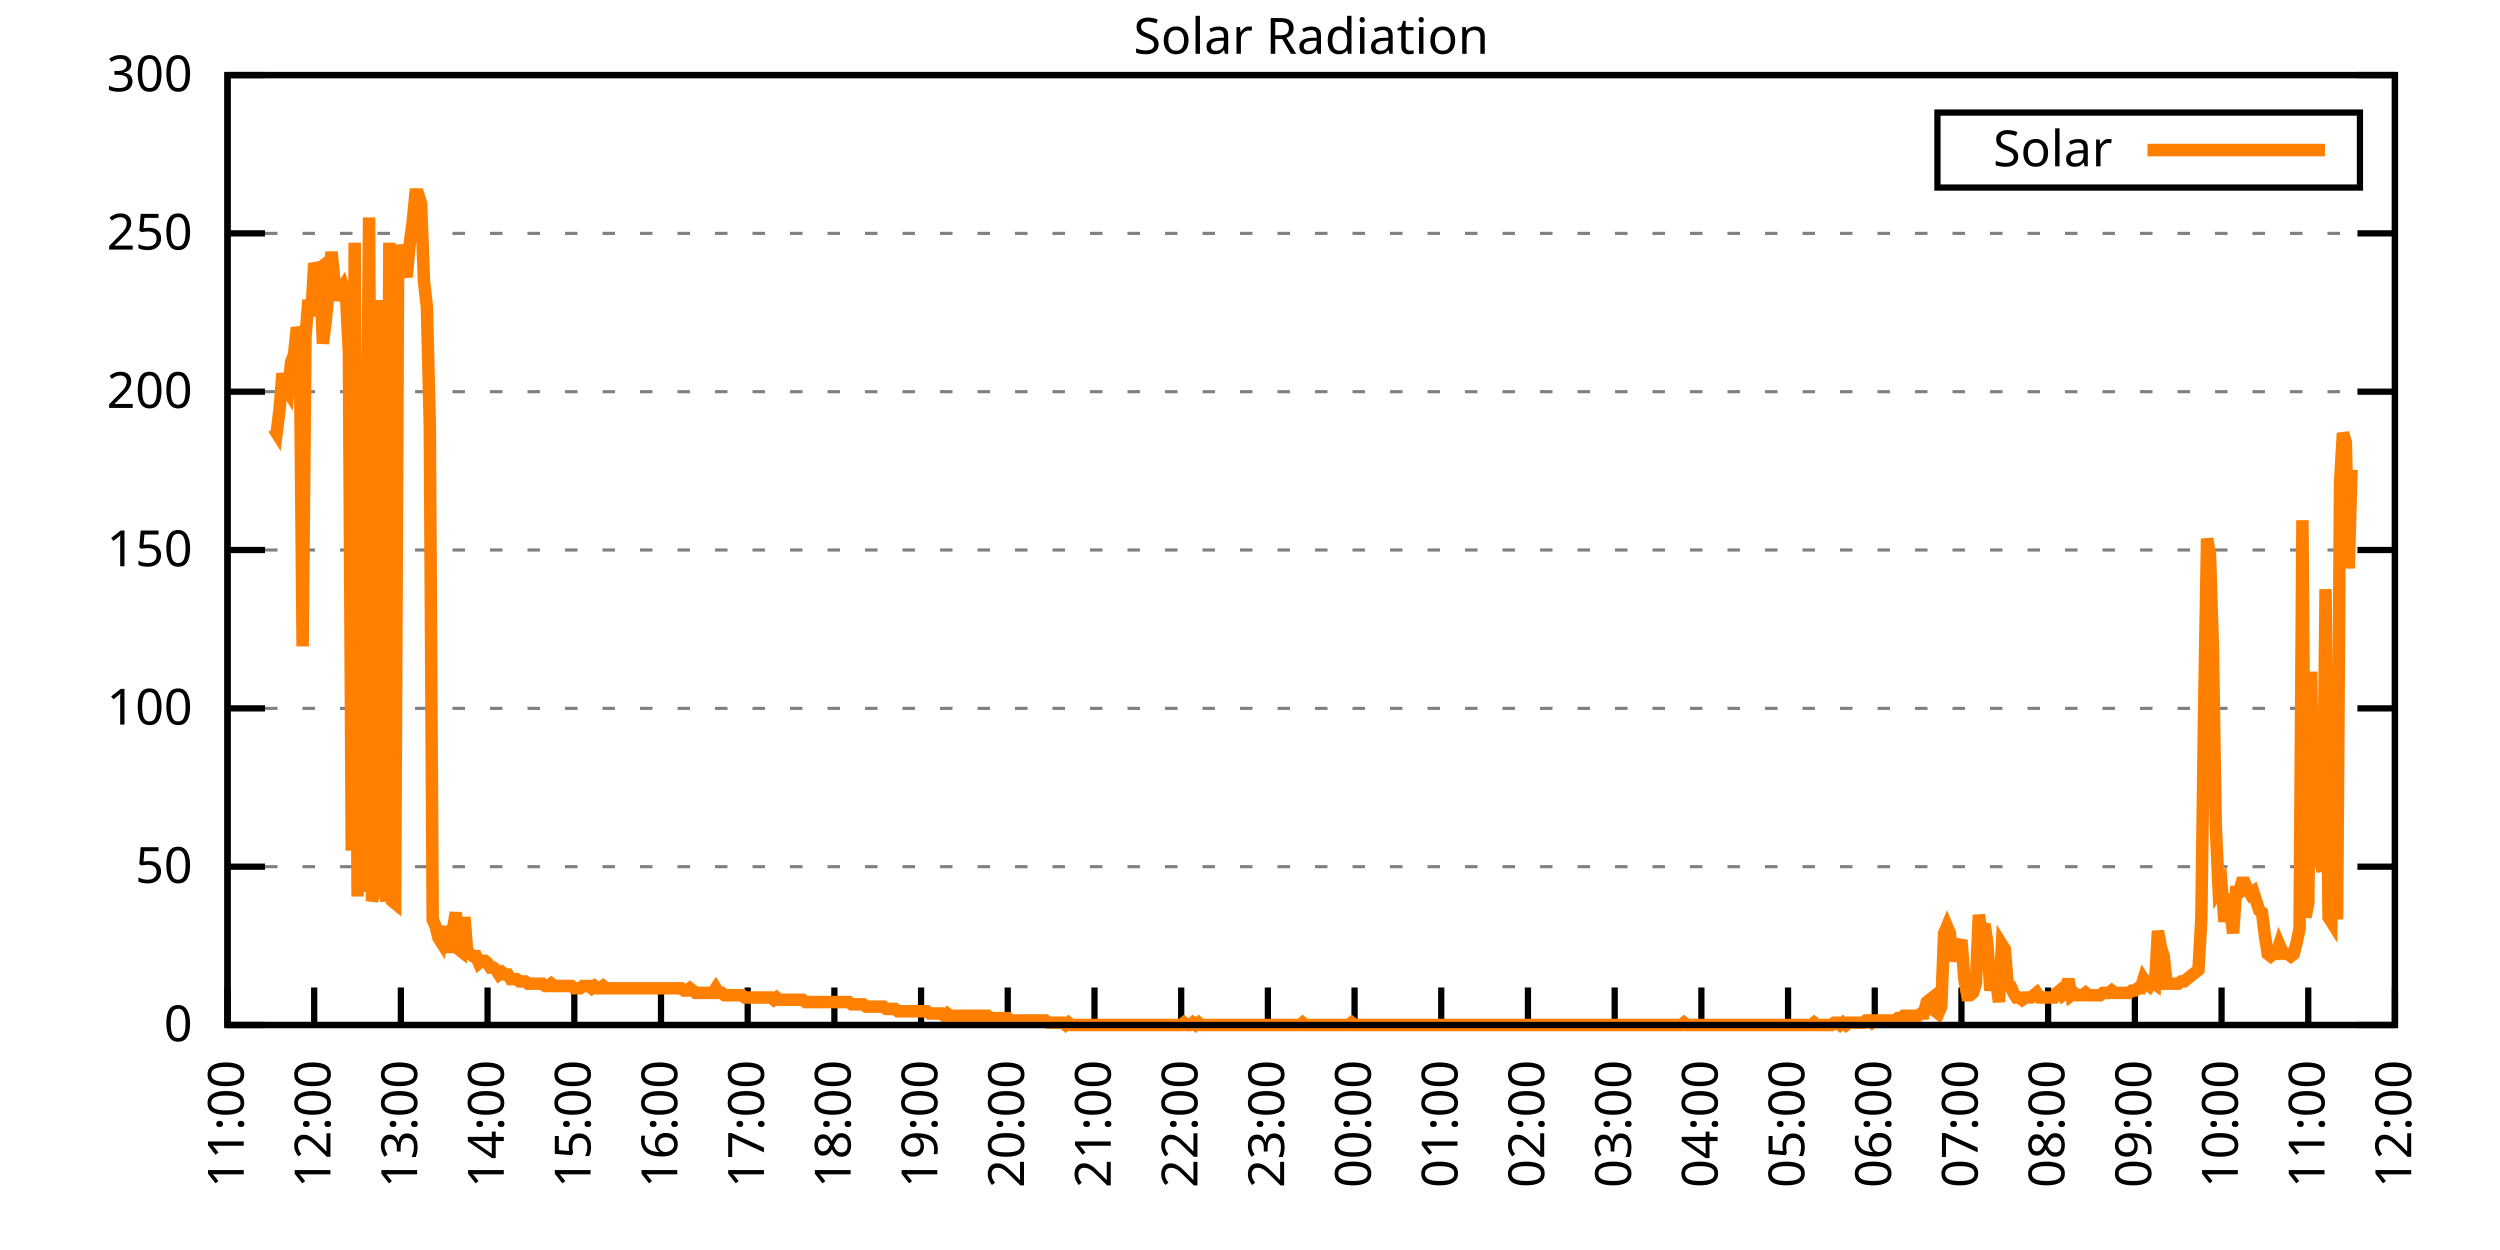
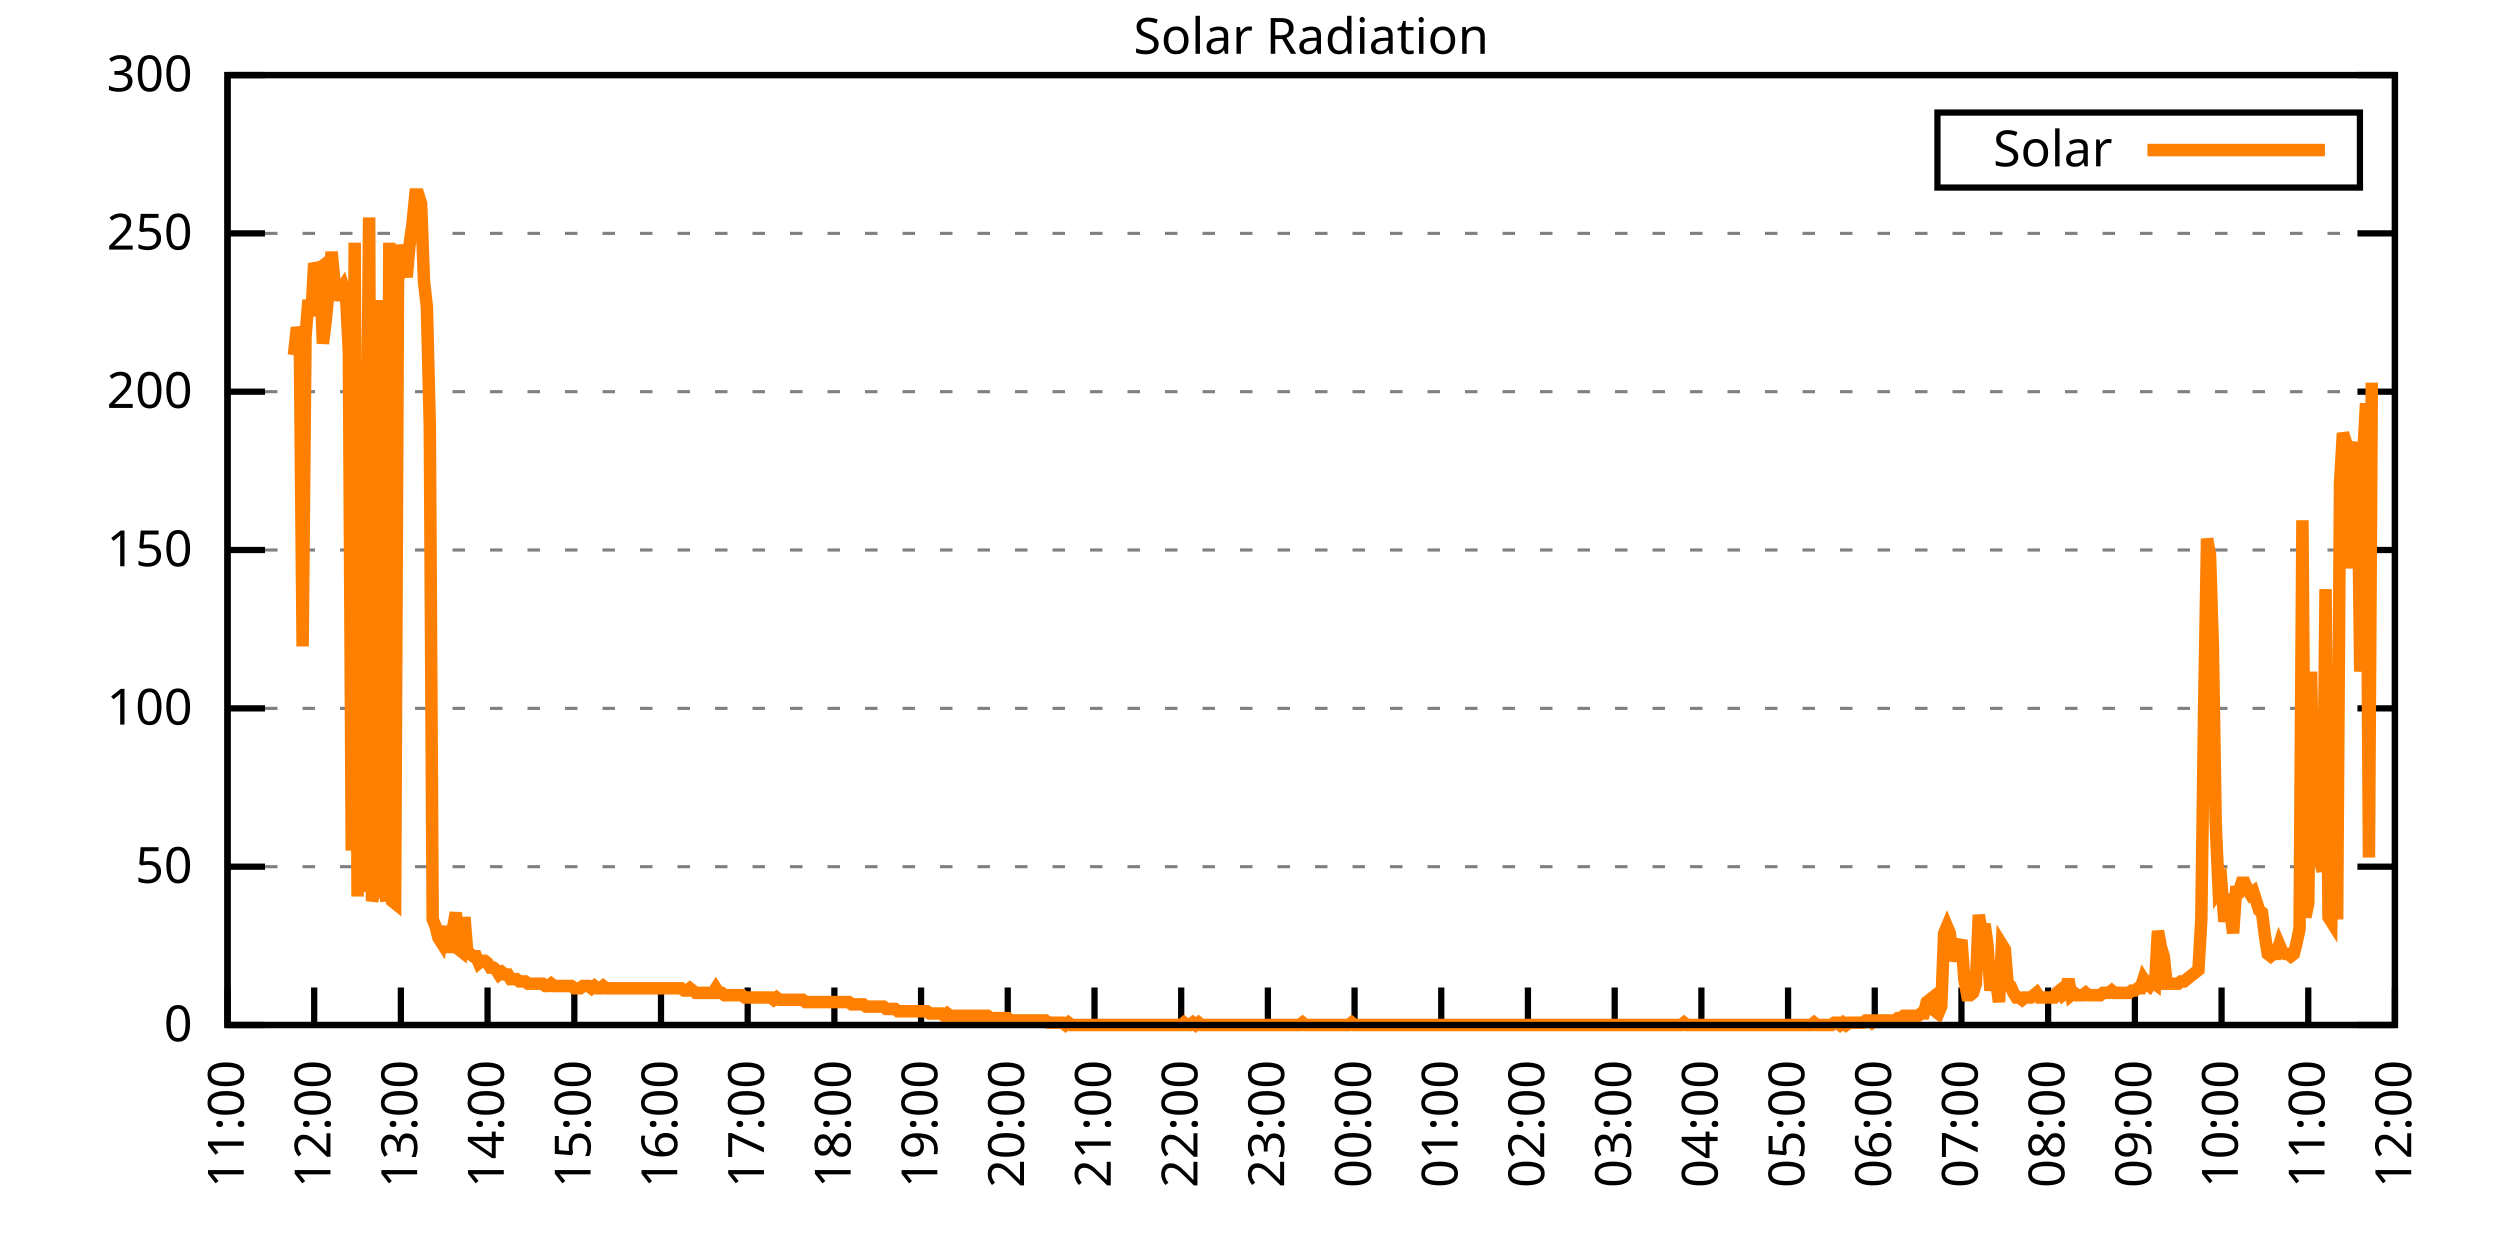
<svg xmlns="http://www.w3.org/2000/svg" xmlns:xlink="http://www.w3.org/1999/xlink" width="400" height="200" viewBox="0 0 400 200">
  <g id="gnuplot_canvas">
    <rect x="0" y="0" width="400" height="200" fill="none" />
    <defs>
      <circle id="gpDot" r="0.5" stroke-width="0.5" stroke="currentColor" />
      <path id="gpPt0" stroke-width="0.333" stroke="currentColor" d="M-1,0 h2 M0,-1 v2" />
      <path id="gpPt1" stroke-width="0.333" stroke="currentColor" d="M-1,-1 L1,1 M1,-1 L-1,1" />
      <path id="gpPt2" stroke-width="0.333" stroke="currentColor" d="M-1,0 L1,0 M0,-1 L0,1 M-1,-1 L1,1 M-1,1 L1,-1" />
      <rect id="gpPt3" stroke-width="0.333" stroke="currentColor" x="-1" y="-1" width="2" height="2" />
      <rect id="gpPt4" stroke-width="0.333" stroke="currentColor" fill="currentColor" x="-1" y="-1" width="2" height="2" />
      <circle id="gpPt5" stroke-width="0.333" stroke="currentColor" cx="0" cy="0" r="1" />
      <use xlink:href="#gpPt5" id="gpPt6" fill="currentColor" stroke="none" />
      <path id="gpPt7" stroke-width="0.333" stroke="currentColor" d="M0,-1.33 L-1.33,0.67 L1.33,0.67 z" />
      <use xlink:href="#gpPt7" id="gpPt8" fill="currentColor" stroke="none" />
      <use xlink:href="#gpPt7" id="gpPt9" stroke="currentColor" transform="rotate(180)" />
      <use xlink:href="#gpPt9" id="gpPt10" fill="currentColor" stroke="none" />
      <use xlink:href="#gpPt3" id="gpPt11" stroke="currentColor" transform="rotate(45)" />
      <use xlink:href="#gpPt11" id="gpPt12" fill="currentColor" stroke="none" />
      <path id="gpPt13" stroke-width="0.333" stroke="currentColor" d="M0,1.330 L1.265,0.411 L0.782,-1.067 L-0.782,-1.076 L-1.265,0.411 z" />
      <use xlink:href="#gpPt13" id="gpPt14" fill="currentColor" stroke="none" />
      <filter id="textbox" filterUnits="objectBoundingBox" x="0" y="0" height="1" width="1">
        <feFlood flood-color="white" flood-opacity="1" result="bgnd" />
        <feComposite in="SourceGraphic" in2="bgnd" operator="atop" />
      </filter>
      <filter id="greybox" filterUnits="objectBoundingBox" x="0" y="0" height="1" width="1">
        <feFlood flood-color="lightgrey" flood-opacity="1" result="grey" />
        <feComposite in="SourceGraphic" in2="grey" operator="atop" />
      </filter>
    </defs>
    <g fill="none" color="white" stroke="currentColor" stroke-width="1.00" stroke-linecap="butt" stroke-linejoin="miter">
</g>
    <g fill="none" color="black" stroke="currentColor" stroke-width="1.00" stroke-linecap="butt" stroke-linejoin="miter">
      <g stroke="none" shape-rendering="crispEdges">
        <polygon fill="rgb(255, 255, 255)" points="36.40,164.00 383.18,164.00 383.18,12.02 36.40,12.02 " />
      </g>
    </g>
    <g fill="none" color="black" stroke="currentColor" stroke-width="1.00" stroke-linecap="butt" stroke-linejoin="miter">
</g>
    <g fill="none" color="black" stroke="black" stroke-width="0.50" stroke-linecap="butt" stroke-linejoin="miter">
</g>
    <g fill="none" color="gray" stroke="currentColor" stroke-width="0.50" stroke-linecap="butt" stroke-linejoin="miter">
      <path stroke="gray" stroke-dasharray="2,4" class="gridline" d="M36.40,164.00 L383.19,164.00  " />
    </g>
    <g fill="none" color="gray" stroke="gray" stroke-width="1.00" stroke-linecap="butt" stroke-linejoin="miter">
</g>
    <g fill="none" color="black" stroke="currentColor" stroke-width="1.00" stroke-linecap="butt" stroke-linejoin="miter">
      <path stroke="black" d="M36.40,164.00 L42.40,164.00 M383.19,164.00 L377.19,164.00  " />
      <g transform="translate(30.80,166.60)" stroke="none" fill="black" font-family="Sans" font-size="8.00" text-anchor="end">
        <text>
          <tspan font-family="Sans"> 0</tspan>
        </text>
      </g>
    </g>
    <g fill="none" color="black" stroke="currentColor" stroke-width="1.00" stroke-linecap="butt" stroke-linejoin="miter">
</g>
    <g fill="none" color="black" stroke="black" stroke-width="0.50" stroke-linecap="butt" stroke-linejoin="miter">
</g>
    <g fill="none" color="gray" stroke="currentColor" stroke-width="0.50" stroke-linecap="butt" stroke-linejoin="miter">
      <path stroke="gray" stroke-dasharray="2,4" class="gridline" d="M36.40,138.67 L383.19,138.67  " />
    </g>
    <g fill="none" color="gray" stroke="gray" stroke-width="1.00" stroke-linecap="butt" stroke-linejoin="miter">
</g>
    <g fill="none" color="black" stroke="currentColor" stroke-width="1.00" stroke-linecap="butt" stroke-linejoin="miter">
      <path stroke="black" d="M36.40,138.67 L42.40,138.67 M383.19,138.67 L377.19,138.67  " />
      <g transform="translate(30.80,141.27)" stroke="none" fill="black" font-family="Sans" font-size="8.00" text-anchor="end">
        <text>
          <tspan font-family="Sans"> 50</tspan>
        </text>
      </g>
    </g>
    <g fill="none" color="black" stroke="currentColor" stroke-width="1.00" stroke-linecap="butt" stroke-linejoin="miter">
</g>
    <g fill="none" color="black" stroke="black" stroke-width="0.50" stroke-linecap="butt" stroke-linejoin="miter">
</g>
    <g fill="none" color="gray" stroke="currentColor" stroke-width="0.50" stroke-linecap="butt" stroke-linejoin="miter">
      <path stroke="gray" stroke-dasharray="2,4" class="gridline" d="M36.40,113.34 L383.19,113.34  " />
    </g>
    <g fill="none" color="gray" stroke="gray" stroke-width="1.00" stroke-linecap="butt" stroke-linejoin="miter">
</g>
    <g fill="none" color="black" stroke="currentColor" stroke-width="1.00" stroke-linecap="butt" stroke-linejoin="miter">
      <path stroke="black" d="M36.40,113.34 L42.40,113.34 M383.19,113.34 L377.19,113.34  " />
      <g transform="translate(30.80,115.94)" stroke="none" fill="black" font-family="Sans" font-size="8.00" text-anchor="end">
        <text>
          <tspan font-family="Sans"> 100</tspan>
        </text>
      </g>
    </g>
    <g fill="none" color="black" stroke="currentColor" stroke-width="1.00" stroke-linecap="butt" stroke-linejoin="miter">
</g>
    <g fill="none" color="black" stroke="black" stroke-width="0.50" stroke-linecap="butt" stroke-linejoin="miter">
</g>
    <g fill="none" color="gray" stroke="currentColor" stroke-width="0.50" stroke-linecap="butt" stroke-linejoin="miter">
      <path stroke="gray" stroke-dasharray="2,4" class="gridline" d="M36.40,88.00 L383.19,88.00  " />
    </g>
    <g fill="none" color="gray" stroke="gray" stroke-width="1.00" stroke-linecap="butt" stroke-linejoin="miter">
</g>
    <g fill="none" color="black" stroke="currentColor" stroke-width="1.00" stroke-linecap="butt" stroke-linejoin="miter">
      <path stroke="black" d="M36.40,88.00 L42.40,88.00 M383.19,88.00 L377.19,88.00  " />
      <g transform="translate(30.80,90.60)" stroke="none" fill="black" font-family="Sans" font-size="8.00" text-anchor="end">
        <text>
          <tspan font-family="Sans"> 150</tspan>
        </text>
      </g>
    </g>
    <g fill="none" color="black" stroke="currentColor" stroke-width="1.00" stroke-linecap="butt" stroke-linejoin="miter">
</g>
    <g fill="none" color="black" stroke="black" stroke-width="0.50" stroke-linecap="butt" stroke-linejoin="miter">
</g>
    <g fill="none" color="gray" stroke="currentColor" stroke-width="0.50" stroke-linecap="butt" stroke-linejoin="miter">
      <path stroke="gray" stroke-dasharray="2,4" class="gridline" d="M36.40,62.67 L383.19,62.67  " />
    </g>
    <g fill="none" color="gray" stroke="gray" stroke-width="1.00" stroke-linecap="butt" stroke-linejoin="miter">
</g>
    <g fill="none" color="black" stroke="currentColor" stroke-width="1.00" stroke-linecap="butt" stroke-linejoin="miter">
      <path stroke="black" d="M36.40,62.67 L42.40,62.67 M383.19,62.67 L377.19,62.67  " />
      <g transform="translate(30.80,65.27)" stroke="none" fill="black" font-family="Sans" font-size="8.00" text-anchor="end">
        <text>
          <tspan font-family="Sans"> 200</tspan>
        </text>
      </g>
    </g>
    <g fill="none" color="black" stroke="currentColor" stroke-width="1.00" stroke-linecap="butt" stroke-linejoin="miter">
</g>
    <g fill="none" color="black" stroke="black" stroke-width="0.50" stroke-linecap="butt" stroke-linejoin="miter">
</g>
    <g fill="none" color="gray" stroke="currentColor" stroke-width="0.50" stroke-linecap="butt" stroke-linejoin="miter">
      <path stroke="gray" stroke-dasharray="2,4" class="gridline" d="M36.40,37.34 L383.19,37.34  " />
    </g>
    <g fill="none" color="gray" stroke="gray" stroke-width="1.00" stroke-linecap="butt" stroke-linejoin="miter">
</g>
    <g fill="none" color="black" stroke="currentColor" stroke-width="1.00" stroke-linecap="butt" stroke-linejoin="miter">
      <path stroke="black" d="M36.40,37.34 L42.40,37.34 M383.19,37.34 L377.19,37.34  " />
      <g transform="translate(30.80,39.94)" stroke="none" fill="black" font-family="Sans" font-size="8.00" text-anchor="end">
        <text>
          <tspan font-family="Sans"> 250</tspan>
        </text>
      </g>
    </g>
    <g fill="none" color="black" stroke="currentColor" stroke-width="1.00" stroke-linecap="butt" stroke-linejoin="miter">
</g>
    <g fill="none" color="black" stroke="black" stroke-width="0.50" stroke-linecap="butt" stroke-linejoin="miter">
</g>
    <g fill="none" color="gray" stroke="currentColor" stroke-width="0.50" stroke-linecap="butt" stroke-linejoin="miter">
      <path stroke="gray" stroke-dasharray="2,4" class="gridline" d="M36.40,12.01 L383.19,12.01  " />
    </g>
    <g fill="none" color="gray" stroke="gray" stroke-width="1.00" stroke-linecap="butt" stroke-linejoin="miter">
</g>
    <g fill="none" color="black" stroke="currentColor" stroke-width="1.00" stroke-linecap="butt" stroke-linejoin="miter">
      <path stroke="black" d="M36.40,12.01 L42.40,12.01 M383.19,12.01 L377.19,12.01  " />
      <g transform="translate(30.80,14.61)" stroke="none" fill="black" font-family="Sans" font-size="8.00" text-anchor="end">
        <text>
          <tspan font-family="Sans"> 300</tspan>
        </text>
      </g>
    </g>
    <g fill="none" color="black" stroke="currentColor" stroke-width="1.00" stroke-linecap="butt" stroke-linejoin="miter">
      <path stroke="black" d="M36.40,164.00 L36.40,158.00  " />
      <g transform="translate(39.00,169.60) rotate(270.00)" stroke="none" fill="black" font-family="Sans" font-size="8.00" text-anchor="end">
        <text>
          <tspan font-family="Sans">11:00</tspan>
        </text>
      </g>
    </g>
    <g fill="none" color="black" stroke="currentColor" stroke-width="1.00" stroke-linecap="butt" stroke-linejoin="miter">
      <path stroke="black" d="M50.27,164.00 L50.27,158.00  " />
      <g transform="translate(52.87,169.60) rotate(270.00)" stroke="none" fill="black" font-family="Sans" font-size="8.00" text-anchor="end">
        <text>
          <tspan font-family="Sans">12:00</tspan>
        </text>
      </g>
    </g>
    <g fill="none" color="black" stroke="currentColor" stroke-width="1.00" stroke-linecap="butt" stroke-linejoin="miter">
      <path stroke="black" d="M64.14,164.00 L64.14,158.00  " />
      <g transform="translate(66.74,169.60) rotate(270.00)" stroke="none" fill="black" font-family="Sans" font-size="8.00" text-anchor="end">
        <text>
          <tspan font-family="Sans">13:00</tspan>
        </text>
      </g>
    </g>
    <g fill="none" color="black" stroke="currentColor" stroke-width="1.00" stroke-linecap="butt" stroke-linejoin="miter">
      <path stroke="black" d="M78.01,164.00 L78.01,158.00  " />
      <g transform="translate(80.61,169.60) rotate(270.00)" stroke="none" fill="black" font-family="Sans" font-size="8.00" text-anchor="end">
        <text>
          <tspan font-family="Sans">14:00</tspan>
        </text>
      </g>
    </g>
    <g fill="none" color="black" stroke="currentColor" stroke-width="1.00" stroke-linecap="butt" stroke-linejoin="miter">
      <path stroke="black" d="M91.89,164.00 L91.89,158.00  " />
      <g transform="translate(94.49,169.60) rotate(270.00)" stroke="none" fill="black" font-family="Sans" font-size="8.00" text-anchor="end">
        <text>
          <tspan font-family="Sans">15:00</tspan>
        </text>
      </g>
    </g>
    <g fill="none" color="black" stroke="currentColor" stroke-width="1.00" stroke-linecap="butt" stroke-linejoin="miter">
      <path stroke="black" d="M105.76,164.00 L105.76,158.00  " />
      <g transform="translate(108.36,169.60) rotate(270.00)" stroke="none" fill="black" font-family="Sans" font-size="8.00" text-anchor="end">
        <text>
          <tspan font-family="Sans">16:00</tspan>
        </text>
      </g>
    </g>
    <g fill="none" color="black" stroke="currentColor" stroke-width="1.00" stroke-linecap="butt" stroke-linejoin="miter">
      <path stroke="black" d="M119.63,164.00 L119.63,158.00  " />
      <g transform="translate(122.23,169.60) rotate(270.00)" stroke="none" fill="black" font-family="Sans" font-size="8.00" text-anchor="end">
        <text>
          <tspan font-family="Sans">17:00</tspan>
        </text>
      </g>
    </g>
    <g fill="none" color="black" stroke="currentColor" stroke-width="1.00" stroke-linecap="butt" stroke-linejoin="miter">
      <path stroke="black" d="M133.50,164.00 L133.50,158.00  " />
      <g transform="translate(136.10,169.60) rotate(270.00)" stroke="none" fill="black" font-family="Sans" font-size="8.00" text-anchor="end">
        <text>
          <tspan font-family="Sans">18:00</tspan>
        </text>
      </g>
    </g>
    <g fill="none" color="black" stroke="currentColor" stroke-width="1.00" stroke-linecap="butt" stroke-linejoin="miter">
      <path stroke="black" d="M147.37,164.00 L147.37,158.00  " />
      <g transform="translate(149.97,169.60) rotate(270.00)" stroke="none" fill="black" font-family="Sans" font-size="8.00" text-anchor="end">
        <text>
          <tspan font-family="Sans">19:00</tspan>
        </text>
      </g>
    </g>
    <g fill="none" color="black" stroke="currentColor" stroke-width="1.00" stroke-linecap="butt" stroke-linejoin="miter">
      <path stroke="black" d="M161.24,164.00 L161.24,158.00  " />
      <g transform="translate(163.84,169.60) rotate(270.00)" stroke="none" fill="black" font-family="Sans" font-size="8.00" text-anchor="end">
        <text>
          <tspan font-family="Sans">20:00</tspan>
        </text>
      </g>
    </g>
    <g fill="none" color="black" stroke="currentColor" stroke-width="1.00" stroke-linecap="butt" stroke-linejoin="miter">
      <path stroke="black" d="M175.12,164.00 L175.12,158.00  " />
      <g transform="translate(177.72,169.60) rotate(270.00)" stroke="none" fill="black" font-family="Sans" font-size="8.00" text-anchor="end">
        <text>
          <tspan font-family="Sans">21:00</tspan>
        </text>
      </g>
    </g>
    <g fill="none" color="black" stroke="currentColor" stroke-width="1.00" stroke-linecap="butt" stroke-linejoin="miter">
      <path stroke="black" d="M188.99,164.00 L188.99,158.00  " />
      <g transform="translate(191.59,169.60) rotate(270.00)" stroke="none" fill="black" font-family="Sans" font-size="8.00" text-anchor="end">
        <text>
          <tspan font-family="Sans">22:00</tspan>
        </text>
      </g>
    </g>
    <g fill="none" color="black" stroke="currentColor" stroke-width="1.00" stroke-linecap="butt" stroke-linejoin="miter">
      <path stroke="black" d="M202.86,164.00 L202.86,158.00  " />
      <g transform="translate(205.46,169.60) rotate(270.00)" stroke="none" fill="black" font-family="Sans" font-size="8.00" text-anchor="end">
        <text>
          <tspan font-family="Sans">23:00</tspan>
        </text>
      </g>
    </g>
    <g fill="none" color="black" stroke="currentColor" stroke-width="1.00" stroke-linecap="butt" stroke-linejoin="miter">
      <path stroke="black" d="M216.73,164.00 L216.73,158.00  " />
      <g transform="translate(219.33,169.60) rotate(270.00)" stroke="none" fill="black" font-family="Sans" font-size="8.00" text-anchor="end">
        <text>
          <tspan font-family="Sans">00:00</tspan>
        </text>
      </g>
    </g>
    <g fill="none" color="black" stroke="currentColor" stroke-width="1.00" stroke-linecap="butt" stroke-linejoin="miter">
      <path stroke="black" d="M230.60,164.00 L230.60,158.00  " />
      <g transform="translate(233.20,169.60) rotate(270.00)" stroke="none" fill="black" font-family="Sans" font-size="8.00" text-anchor="end">
        <text>
          <tspan font-family="Sans">01:00</tspan>
        </text>
      </g>
    </g>
    <g fill="none" color="black" stroke="currentColor" stroke-width="1.00" stroke-linecap="butt" stroke-linejoin="miter">
      <path stroke="black" d="M244.47,164.00 L244.47,158.00  " />
      <g transform="translate(247.07,169.60) rotate(270.00)" stroke="none" fill="black" font-family="Sans" font-size="8.00" text-anchor="end">
        <text>
          <tspan font-family="Sans">02:00</tspan>
        </text>
      </g>
    </g>
    <g fill="none" color="black" stroke="currentColor" stroke-width="1.00" stroke-linecap="butt" stroke-linejoin="miter">
      <path stroke="black" d="M258.35,164.00 L258.35,158.00  " />
      <g transform="translate(260.95,169.60) rotate(270.00)" stroke="none" fill="black" font-family="Sans" font-size="8.00" text-anchor="end">
        <text>
          <tspan font-family="Sans">03:00</tspan>
        </text>
      </g>
    </g>
    <g fill="none" color="black" stroke="currentColor" stroke-width="1.00" stroke-linecap="butt" stroke-linejoin="miter">
      <path stroke="black" d="M272.22,164.00 L272.22,158.00  " />
      <g transform="translate(274.82,169.60) rotate(270.00)" stroke="none" fill="black" font-family="Sans" font-size="8.00" text-anchor="end">
        <text>
          <tspan font-family="Sans">04:00</tspan>
        </text>
      </g>
    </g>
    <g fill="none" color="black" stroke="currentColor" stroke-width="1.00" stroke-linecap="butt" stroke-linejoin="miter">
      <path stroke="black" d="M286.09,164.00 L286.09,158.00  " />
      <g transform="translate(288.69,169.60) rotate(270.00)" stroke="none" fill="black" font-family="Sans" font-size="8.00" text-anchor="end">
        <text>
          <tspan font-family="Sans">05:00</tspan>
        </text>
      </g>
    </g>
    <g fill="none" color="black" stroke="currentColor" stroke-width="1.00" stroke-linecap="butt" stroke-linejoin="miter">
      <path stroke="black" d="M299.96,164.00 L299.96,158.00  " />
      <g transform="translate(302.56,169.60) rotate(270.00)" stroke="none" fill="black" font-family="Sans" font-size="8.00" text-anchor="end">
        <text>
          <tspan font-family="Sans">06:00</tspan>
        </text>
      </g>
    </g>
    <g fill="none" color="black" stroke="currentColor" stroke-width="1.00" stroke-linecap="butt" stroke-linejoin="miter">
      <path stroke="black" d="M313.83,164.00 L313.83,158.00  " />
      <g transform="translate(316.43,169.60) rotate(270.00)" stroke="none" fill="black" font-family="Sans" font-size="8.00" text-anchor="end">
        <text>
          <tspan font-family="Sans">07:00</tspan>
        </text>
      </g>
    </g>
    <g fill="none" color="black" stroke="currentColor" stroke-width="1.00" stroke-linecap="butt" stroke-linejoin="miter">
      <path stroke="black" d="M327.70,164.00 L327.70,158.00  " />
      <g transform="translate(330.30,169.60) rotate(270.00)" stroke="none" fill="black" font-family="Sans" font-size="8.00" text-anchor="end">
        <text>
          <tspan font-family="Sans">08:00</tspan>
        </text>
      </g>
    </g>
    <g fill="none" color="black" stroke="currentColor" stroke-width="1.00" stroke-linecap="butt" stroke-linejoin="miter">
      <path stroke="black" d="M341.58,164.00 L341.58,158.00  " />
      <g transform="translate(344.18,169.60) rotate(270.00)" stroke="none" fill="black" font-family="Sans" font-size="8.00" text-anchor="end">
        <text>
          <tspan font-family="Sans">09:00</tspan>
        </text>
      </g>
    </g>
    <g fill="none" color="black" stroke="currentColor" stroke-width="1.00" stroke-linecap="butt" stroke-linejoin="miter">
      <path stroke="black" d="M355.45,164.00 L355.45,158.00  " />
      <g transform="translate(358.05,169.60) rotate(270.00)" stroke="none" fill="black" font-family="Sans" font-size="8.00" text-anchor="end">
        <text>
          <tspan font-family="Sans">10:00</tspan>
        </text>
      </g>
    </g>
    <g fill="none" color="black" stroke="currentColor" stroke-width="1.00" stroke-linecap="butt" stroke-linejoin="miter">
      <path stroke="black" d="M369.32,164.00 L369.32,158.00  " />
      <g transform="translate(371.92,169.60) rotate(270.00)" stroke="none" fill="black" font-family="Sans" font-size="8.00" text-anchor="end">
        <text>
          <tspan font-family="Sans">11:00</tspan>
        </text>
      </g>
    </g>
    <g fill="none" color="black" stroke="currentColor" stroke-width="1.00" stroke-linecap="butt" stroke-linejoin="miter">
      <path stroke="black" d="M383.19,164.00 L383.19,158.00  " />
      <g transform="translate(385.79,169.60) rotate(270.00)" stroke="none" fill="black" font-family="Sans" font-size="8.00" text-anchor="end">
        <text>
          <tspan font-family="Sans">12:00</tspan>
        </text>
      </g>
    </g>
    <g fill="none" color="black" stroke="currentColor" stroke-width="1.00" stroke-linecap="butt" stroke-linejoin="miter">
</g>
    <g fill="none" color="black" stroke="currentColor" stroke-width="1.00" stroke-linecap="butt" stroke-linejoin="miter">
      <path stroke="black" d="M36.40,12.01 L36.40,164.00 L383.19,164.00 L383.19,12.01 L36.40,12.01 Z  " />
    </g>
    <g fill="none" color="black" stroke="currentColor" stroke-width="1.00" stroke-linecap="butt" stroke-linejoin="miter">
</g>
    <g fill="none" color="black" stroke="currentColor" stroke-width="1.00" stroke-linecap="butt" stroke-linejoin="miter">
      <path stroke="black" d="M309.99,30.01 L309.99,18.01 L377.59,18.01 L377.59,30.01 L309.99,30.01 Z  " />
    </g>
    <g id="Solar_Radiation_plot_1">
      <g fill="none" color="white" stroke="black" stroke-width="2.00" stroke-linecap="butt" stroke-linejoin="miter">
</g>
      <g fill="none" color="black" stroke="currentColor" stroke-width="2.00" stroke-linecap="butt" stroke-linejoin="miter">
        <g transform="translate(337.99,26.61)" stroke="none" fill="black" font-family="Sans" font-size="8.00" text-anchor="end">
          <text>
            <tspan font-family="Sans">Solar</tspan>
          </text>
        </g>
      </g>
      <g fill="none" color="black" stroke="currentColor" stroke-width="2.00" stroke-linecap="butt" stroke-linejoin="miter">
-         <path stroke="rgb(255, 127,   0)" d="M343.59,24.01 L371.99,24.01 M43.80,68.56 L44.26,69.29 L44.72,65.62 L45.19,59.75 L45.65,61.95 L46.11,62.69   L46.57,57.92 L47.03,56.81 L47.50,52.41 L47.96,53.88 L48.42,103.43 L48.88,53.88 L49.35,48.00 L49.81,50.57   L50.27,42.13 L50.73,43.23 L51.20,42.87 L51.66,54.98 L52.12,51.31 L52.58,46.54 L53.05,40.30 L53.51,45.07   L53.97,48.00 L54.43,46.54 L54.90,45.80 L55.36,47.27 L55.82,56.45 L56.28,136.10 L56.75,38.83 L57.21,143.44   L57.67,114.81 L58.13,142.71 L58.59,84.34 L59.06,34.79 L59.52,144.18 L59.98,142.34 L60.44,143.44 L60.91,48.00   L61.37,141.61 L61.83,144.18 L62.29,38.83 L62.76,144.18 L63.22,144.55 L63.68,45.07 L64.14,39.19 L64.61,42.13   L65.07,44.33 L65.53,39.19 L65.99,35.89 L66.46,31.12 L66.92,31.12 L67.38,32.59 L67.84,45.07 L68.30,49.11   L68.77,68.19 L69.23,147.11 L69.69,148.22 L70.15,150.05 L70.62,150.79 L71.08,148.22 L71.54,151.52 L72.00,151.52   L72.47,148.58 L72.93,146.01 L73.39,151.89 L73.85,152.25 L74.32,146.75 L74.78,152.62 L75.24,152.62 L75.70,152.99   L76.17,152.99 L76.63,154.09 L77.09,153.72 L77.55,153.72 L78.01,154.09 L78.48,154.82 L78.94,154.82 L79.40,155.19   L79.86,155.92 L80.33,155.56 L80.79,155.92 L81.25,155.92 L81.71,156.66 L82.18,156.66 L82.64,156.66 L83.10,157.03   L83.56,157.03 L84.03,157.03 L84.49,157.39 L84.95,157.39 L85.41,157.39 L85.88,157.39 L86.34,157.39 L86.80,157.39   L87.26,157.76 L87.72,157.76 L88.19,157.39 L88.65,157.76 L89.11,157.76 L89.57,157.76 L90.04,157.76 L90.50,157.76   L90.96,157.76 L91.42,157.76 L91.89,158.13 L92.35,158.13 L92.81,158.13 L93.27,157.76 L93.74,157.76 L94.20,157.76   L94.66,158.13 L95.12,157.76 L95.59,158.13 L96.05,158.13 L96.51,157.76 L96.97,158.13 L97.44,158.13 L97.90,158.13   L98.36,158.13 L98.82,158.13 L99.28,158.13 L99.75,158.13 L100.21,158.13 L100.67,158.13 L101.13,158.13 L101.60,158.13   L102.06,158.13 L102.52,158.13 L102.98,158.13 L103.45,158.13 L103.91,158.13 L104.37,158.13 L104.83,158.13 L105.30,158.13   L105.76,158.13 L106.22,158.13 L106.68,158.13 L107.15,158.13 L107.61,158.13 L108.07,158.13 L108.53,158.13 L108.99,158.13   L109.46,158.49 L109.92,158.49 L110.38,158.13 L110.84,158.49 L111.31,158.86 L111.77,158.86 L112.23,158.86 L112.69,158.86   L113.16,158.86 L113.62,158.86 L114.08,158.86 L114.54,158.13 L115.01,158.86 L115.47,158.86 L115.93,159.23 L116.39,159.23   L116.86,159.23 L117.32,159.23 L117.78,159.23 L118.24,159.23 L118.70,159.23 L119.17,159.60 L119.63,159.60 L120.09,159.60   L120.55,159.60 L121.02,159.60 L121.48,159.60 L121.94,159.60 L122.40,159.60 L122.87,159.60 L123.33,159.60 L123.79,159.96   L124.25,159.60 L124.72,159.96 L125.18,159.96 L125.64,159.96 L126.10,159.96 L126.57,159.96 L127.03,159.96 L127.49,159.96   L127.95,159.96 L128.41,159.96 L128.88,160.33 L129.34,160.33 L129.80,160.33 L130.26,160.33 L130.73,160.33 L131.19,160.33   L131.65,160.33 L132.11,160.33 L132.58,160.33 L133.04,160.33 L133.50,160.33 L133.96,160.33 L134.43,160.33 L134.89,160.33   L135.35,160.33 L135.81,160.33 L136.28,160.70 L136.74,160.70 L137.20,160.70 L137.66,160.70 L138.13,160.70 L138.59,161.06   L139.05,161.06 L139.51,161.06 L139.97,161.06 L140.44,161.06 L140.90,161.06 L141.36,161.06 L141.82,161.43 L142.29,161.43   L142.75,161.43 L143.21,161.43 L143.67,161.80 L144.14,161.80 L144.60,161.80 L145.06,161.80 L145.52,161.80 L145.99,161.80   L146.45,161.80 L146.91,161.80 L147.37,161.80 L147.84,161.80 L148.30,161.80 L148.76,162.16 L149.22,162.16 L149.68,162.16   L150.15,162.16 L150.61,162.16 L151.07,162.53 L151.53,162.16 L152.00,162.53 L152.46,162.53 L152.92,162.53 L153.38,162.53   L153.85,162.53 L154.31,162.53 L154.77,162.53 L155.23,162.53 L155.70,162.53 L156.16,162.53 L156.62,162.53 L157.08,162.53   L157.55,162.53 L158.01,162.53 L158.47,162.90 L158.93,162.90 L159.39,162.90 L159.86,162.90 L160.32,162.90 L160.78,162.90   L161.24,162.90 L161.71,163.27 L162.17,163.27 L162.63,163.27 L163.09,163.27 L163.56,163.27 L164.02,163.27 L164.48,163.27   L164.94,163.27 L165.41,163.27 L165.87,163.27 L166.33,163.27 L166.79,163.27 L167.26,163.27 L167.72,163.63 L168.18,163.63   L168.64,163.63 L169.10,163.63 L169.57,163.63 L170.03,163.63 L170.49,164.00 L170.95,163.63 L171.42,164.00 L171.88,164.00   L172.34,164.00 L172.80,164.00 L173.27,164.00 L173.73,164.00 L174.19,164.00 L174.65,164.00 L175.12,164.00 L175.58,164.00   L176.04,164.00 L176.50,164.00 L176.97,164.00 L177.43,164.00 L177.89,164.00 L178.35,164.00 L178.82,164.00 L179.28,164.00   L179.74,164.00 L180.20,164.00 L180.66,164.00 L181.13,164.00 L181.59,164.00 L182.05,164.00 L182.51,164.00 L182.98,164.00   L183.44,164.00 L183.90,164.00 L184.36,164.00 L184.83,164.00 L185.29,164.00 L185.75,164.00 L186.21,164.00 L186.68,164.00   L187.14,164.00 L187.60,164.00 L188.06,164.00 L188.53,164.00 L188.99,164.00 L189.45,163.63 L189.91,164.00 L190.37,164.00   L190.84,163.63 L191.30,164.00 L191.76,163.63 L192.22,164.00 L192.69,164.00 L193.15,164.00 L193.61,164.00 L194.07,164.00   L194.54,164.00 L195.00,164.00 L195.46,164.00 L195.92,164.00 L196.39,164.00 L196.85,164.00 L197.31,164.00 L197.77,164.00   L198.24,164.00 L198.70,164.00 L199.16,164.00 L199.62,164.00 L200.08,164.00 L200.55,164.00 L201.01,164.00 L201.47,164.00   L201.93,164.00 L202.40,164.00 L202.86,164.00 L203.32,164.00 L203.78,164.00 L204.25,164.00 L204.71,164.00 L205.17,164.00   L205.63,164.00 L206.10,164.00 L206.56,164.00 L207.02,164.00 L207.48,164.00 L207.95,164.00 L208.41,163.63 L208.87,164.00   L209.33,164.00 L209.80,164.00 L210.26,164.00 L210.72,164.00 L211.18,164.00 L211.64,164.00 L212.11,164.00 L212.57,164.00   L213.03,164.00 L213.49,164.00 L213.96,164.00 L214.42,164.00 L214.88,164.00 L215.34,164.00 L215.81,164.00 L216.27,163.63   L216.73,164.00 L217.19,164.00 L217.66,164.00 L218.12,164.00 L218.58,164.00 L219.04,164.00 L219.51,164.00 L219.97,164.00   L220.43,164.00 L220.89,164.00 L221.35,164.00 L221.82,164.00 L222.28,164.00 L222.74,164.00 L223.20,164.00 L223.67,164.00   L224.13,164.00 L224.59,164.00 L225.05,164.00 L225.52,164.00 L225.98,164.00 L226.44,164.00 L226.90,164.00 L227.37,164.00   L227.83,164.00 L228.29,164.00 L228.75,164.00 L229.22,164.00 L229.68,164.00 L230.14,164.00 L230.60,164.00 L231.06,164.00   L231.53,164.00 L231.99,164.00 L232.45,164.00 L232.91,164.00 L233.38,164.00 L233.84,164.00 L234.30,164.00 L234.76,164.00   L235.23,164.00 L235.69,164.00 L236.15,164.00 L236.61,164.00 L237.08,164.00 L237.54,164.00 L238.00,164.00 L238.46,164.00   L238.93,164.00 L239.39,164.00 L239.85,164.00 L240.31,164.00 L240.77,164.00 L241.24,164.00 L241.70,164.00 L242.16,164.00   L242.62,164.00 L243.09,164.00 L243.55,164.00 L244.01,164.00 L244.47,164.00 L244.94,164.00 L245.40,164.00 L245.86,164.00   L246.32,164.00 L246.79,164.00 L247.25,164.00 L247.71,164.00 L248.17,164.00 L248.64,164.00 L249.10,164.00 L249.56,164.00   L250.02,164.00 L250.49,164.00 L250.95,164.00 L251.41,164.00 L251.87,164.00 L252.33,164.00 L252.80,164.00 L253.26,164.00   L253.72,164.00 L254.18,164.00 L254.65,164.00 L255.11,164.00 L255.57,164.00 L256.03,164.00 L256.50,164.00 L256.96,164.00   L257.42,164.00 L257.88,164.00 L258.35,164.00 L258.81,164.00 L259.27,164.00 L259.73,164.00 L260.20,164.00 L260.66,164.00   L261.12,164.00 L261.58,164.00 L262.04,164.00 L262.51,164.00 L262.97,164.00 L263.43,164.00 L263.89,164.00 L264.36,164.00   L264.82,164.00 L265.28,164.00 L265.74,164.00 L266.21,164.00 L266.67,164.00 L267.13,164.00 L267.59,164.00 L268.06,164.00   L268.52,164.00 L268.98,164.00 L269.44,163.63 L269.91,164.00 L270.37,164.00 L270.83,164.00 L271.29,164.00 L271.75,164.00   L272.22,164.00 L272.68,164.00 L273.14,164.00 L273.60,164.00 L274.07,164.00 L274.53,164.00 L274.99,164.00 L275.45,164.00   L275.92,164.00 L276.38,164.00 L276.84,164.00 L277.30,164.00 L277.77,164.00 L278.23,164.00 L278.69,164.00 L279.15,164.00   L279.62,164.00 L280.08,164.00 L280.54,164.00 L281.00,164.00 L281.46,164.00 L281.93,164.00 L282.39,164.00 L282.85,164.00   L283.31,164.00 L283.78,164.00 L284.24,164.00 L284.70,164.00 L285.16,164.00 L285.63,164.00 L286.09,164.00 L286.55,164.00   L287.01,164.00 L287.48,164.00 L287.94,164.00 L288.40,164.00 L288.86,164.00 L289.33,164.00 L289.79,164.00 L290.25,163.63   L290.71,164.00 L291.18,164.00 L291.64,164.00 L292.10,164.00 L292.56,164.00 L293.02,164.00 L293.49,163.63 L293.95,163.63   L294.41,164.00 L294.87,163.63 L295.34,164.00 L295.80,163.63 L296.26,163.63 L296.72,163.63 L297.19,163.63 L297.65,163.63   L298.11,163.63 L298.57,163.27 L299.04,163.27 L299.50,163.63 L299.96,163.27 L300.42,163.27 L300.89,163.27 L301.35,163.27   L301.81,163.27 L302.27,163.27 L302.73,163.27 L303.20,163.27 L303.66,162.90 L304.12,162.90 L304.58,162.53 L305.05,162.53   L305.51,162.53 L305.97,162.53 L306.43,162.53 L306.90,162.53 L307.36,162.16 L307.82,162.16 L308.28,160.33 L308.75,159.96   L309.21,159.60 L309.67,161.80 L310.13,162.16 L310.60,161.06 L311.06,149.32 L311.52,148.22 L311.98,149.32 L312.44,153.72   L312.91,152.25 L313.37,151.52 L313.83,150.42 L314.29,156.66 L314.76,159.23 L315.22,159.23 L315.68,158.86 L316.14,157.39   L316.61,146.38 L317.07,149.32 L317.53,147.85 L317.99,151.15 L318.46,158.49 L318.92,155.92 L319.38,157.03 L319.84,160.33   L320.31,151.15 L320.77,151.89 L321.23,157.39 L321.69,157.76 L322.15,158.86 L322.62,159.60 L323.08,159.60 L323.54,159.96   L324.00,159.60 L324.47,159.60 L324.93,159.60 L325.39,159.23 L325.85,158.86 L326.32,159.60 L326.78,159.60 L327.24,159.60   L327.70,159.60 L328.17,159.60 L328.63,159.60 L329.09,158.86 L329.55,158.49 L330.02,159.23 L330.48,158.86 L330.94,156.66   L331.40,159.23 L331.87,158.86 L332.33,159.23 L332.79,159.23 L333.25,159.23 L333.71,158.86 L334.18,159.23 L334.64,159.23   L335.10,159.23 L335.56,159.23 L336.03,159.23 L336.49,158.86 L336.95,158.86 L337.41,158.86 L337.88,158.49 L338.34,158.86   L338.80,158.86 L339.26,158.86 L339.73,158.86 L340.19,158.86 L340.65,158.86 L341.11,158.49 L341.58,158.49 L342.04,158.13   L342.50,158.13 L342.96,156.66 L343.42,157.39 L343.89,157.76 L344.35,157.03 L344.81,157.39 L345.27,148.95 L345.74,151.52   L346.20,152.99 L346.66,157.39 L347.12,157.39 L347.59,157.39 L348.05,157.39 L348.51,157.39 L348.97,157.03 L349.44,157.03   L349.90,156.66 L350.36,156.29 L350.82,155.92 L351.29,155.56 L351.75,155.19 L352.21,147.11 L352.67,112.61 L353.13,86.18   L353.60,88.75 L354.06,103.43 L354.52,132.06 L354.98,142.34 L355.45,141.61 L355.91,147.48 L356.37,143.08 L356.83,145.65   L357.30,149.32 L357.76,142.71 L358.22,142.71 L358.68,141.24 L359.15,141.24 L359.61,142.34 L360.07,143.08 L360.53,142.71   L361.00,144.18 L361.46,145.65 L361.92,146.01 L362.38,149.68 L362.84,152.62 L363.31,152.99 L363.77,152.62 L364.23,152.62   L364.69,151.15 L365.16,152.25 L365.62,152.62 L366.08,152.62 L366.54,152.99 L367.01,152.62 L367.47,150.79 L367.93,148.58   L368.39,83.24 L368.86,146.75 L369.32,144.55 L369.78,107.47 L370.24,135.37 L370.71,132.43 L371.17,137.57 L371.63,139.41   L372.09,94.26 L372.56,146.75 L373.02,147.48 L373.48,122.52 L373.94,147.11 L374.40,77.37 L374.87,69.29 L375.33,70.76   L375.79,90.95 L376.25,75.17  " />
+         <path stroke="rgb(255, 127,   0)" d="M343.59,24.01 L371.99,24.01 M47.03,56.81 L47.50,52.41 L47.96,53.88 L48.42,103.43 L48.88,53.88 L49.35,48.00   L49.81,50.57 L50.27,42.13 L50.73,43.23 L51.20,42.87 L51.66,54.98 L52.12,51.31 L52.58,46.54 L53.05,40.30   L53.51,45.07 L53.97,48.00 L54.43,46.54 L54.90,45.80 L55.36,47.27 L55.82,56.45 L56.28,136.10 L56.75,38.83   L57.21,143.44 L57.67,114.81 L58.13,142.71 L58.59,84.34 L59.06,34.79 L59.52,144.18 L59.98,142.34 L60.44,143.44   L60.91,48.00 L61.37,141.61 L61.83,144.18 L62.29,38.83 L62.76,144.18 L63.22,144.55 L63.68,45.07 L64.14,39.19   L64.61,42.13 L65.07,44.33 L65.53,39.19 L65.99,35.89 L66.46,31.12 L66.92,31.12 L67.38,32.59 L67.84,45.07   L68.30,49.11 L68.77,68.19 L69.23,147.11 L69.69,148.22 L70.15,150.05 L70.62,150.79 L71.08,148.22 L71.54,151.52   L72.00,151.52 L72.47,148.58 L72.93,146.01 L73.39,151.89 L73.85,152.25 L74.32,146.75 L74.78,152.62 L75.24,152.62   L75.70,152.99 L76.17,152.99 L76.63,154.09 L77.09,153.72 L77.55,153.72 L78.01,154.09 L78.48,154.82 L78.94,154.82   L79.40,155.19 L79.86,155.92 L80.33,155.56 L80.79,155.92 L81.25,155.92 L81.71,156.66 L82.18,156.66 L82.64,156.66   L83.10,157.03 L83.56,157.03 L84.03,157.03 L84.49,157.39 L84.95,157.39 L85.41,157.39 L85.88,157.39 L86.34,157.39   L86.80,157.39 L87.26,157.76 L87.72,157.76 L88.19,157.39 L88.65,157.76 L89.11,157.76 L89.57,157.76 L90.04,157.76   L90.50,157.76 L90.96,157.76 L91.42,157.76 L91.89,158.13 L92.35,158.13 L92.81,158.13 L93.27,157.76 L93.74,157.76   L94.20,157.76 L94.66,158.13 L95.12,157.76 L95.59,158.13 L96.05,158.13 L96.51,157.76 L96.97,158.13 L97.44,158.13   L97.90,158.13 L98.36,158.13 L98.82,158.13 L99.28,158.13 L99.75,158.13 L100.21,158.13 L100.67,158.13 L101.13,158.13   L101.60,158.13 L102.06,158.13 L102.52,158.13 L102.98,158.13 L103.45,158.13 L103.91,158.13 L104.37,158.13 L104.83,158.13   L105.30,158.13 L105.76,158.13 L106.22,158.13 L106.68,158.13 L107.15,158.13 L107.61,158.13 L108.07,158.13 L108.53,158.13   L108.99,158.13 L109.46,158.49 L109.92,158.49 L110.38,158.13 L110.84,158.49 L111.31,158.86 L111.77,158.86 L112.23,158.86   L112.69,158.86 L113.16,158.86 L113.62,158.86 L114.08,158.86 L114.54,158.13 L115.01,158.86 L115.47,158.86 L115.93,159.23   L116.39,159.23 L116.86,159.23 L117.32,159.23 L117.78,159.23 L118.24,159.23 L118.70,159.23 L119.17,159.60 L119.63,159.60   L120.09,159.60 L120.55,159.60 L121.02,159.60 L121.48,159.60 L121.94,159.60 L122.40,159.60 L122.87,159.60 L123.33,159.60   L123.79,159.96 L124.25,159.60 L124.72,159.96 L125.18,159.96 L125.64,159.96 L126.10,159.96 L126.57,159.96 L127.03,159.96   L127.49,159.96 L127.95,159.96 L128.41,159.96 L128.88,160.33 L129.34,160.33 L129.80,160.33 L130.26,160.33 L130.73,160.33   L131.19,160.33 L131.65,160.33 L132.11,160.33 L132.58,160.33 L133.04,160.33 L133.50,160.33 L133.96,160.33 L134.43,160.33   L134.89,160.33 L135.35,160.33 L135.81,160.33 L136.28,160.70 L136.74,160.70 L137.20,160.70 L137.66,160.70 L138.13,160.70   L138.59,161.06 L139.05,161.06 L139.51,161.06 L139.97,161.06 L140.44,161.06 L140.90,161.06 L141.36,161.06 L141.82,161.43   L142.29,161.43 L142.75,161.43 L143.21,161.43 L143.67,161.80 L144.14,161.80 L144.60,161.80 L145.06,161.80 L145.52,161.80   L145.99,161.80 L146.45,161.80 L146.91,161.80 L147.37,161.80 L147.84,161.80 L148.30,161.80 L148.76,162.16 L149.22,162.16   L149.68,162.16 L150.15,162.16 L150.61,162.16 L151.07,162.53 L151.53,162.16 L152.00,162.53 L152.46,162.53 L152.92,162.53   L153.38,162.53 L153.85,162.53 L154.31,162.53 L154.77,162.53 L155.23,162.53 L155.70,162.53 L156.16,162.53 L156.62,162.53   L157.08,162.53 L157.55,162.53 L158.01,162.53 L158.47,162.90 L158.93,162.90 L159.39,162.90 L159.86,162.90 L160.32,162.90   L160.78,162.90 L161.24,162.90 L161.71,163.27 L162.17,163.27 L162.63,163.27 L163.09,163.27 L163.56,163.27 L164.02,163.27   L164.48,163.27 L164.94,163.27 L165.41,163.27 L165.87,163.27 L166.33,163.27 L166.79,163.27 L167.26,163.27 L167.72,163.63   L168.18,163.63 L168.64,163.63 L169.10,163.63 L169.57,163.63 L170.03,163.63 L170.49,164.00 L170.95,163.63 L171.42,164.00   L171.88,164.00 L172.34,164.00 L172.80,164.00 L173.27,164.00 L173.73,164.00 L174.19,164.00 L174.65,164.00 L175.12,164.00   L175.58,164.00 L176.04,164.00 L176.50,164.00 L176.97,164.00 L177.43,164.00 L177.89,164.00 L178.35,164.00 L178.82,164.00   L179.28,164.00 L179.74,164.00 L180.20,164.00 L180.66,164.00 L181.13,164.00 L181.59,164.00 L182.05,164.00 L182.51,164.00   L182.98,164.00 L183.44,164.00 L183.90,164.00 L184.36,164.00 L184.83,164.00 L185.29,164.00 L185.75,164.00 L186.21,164.00   L186.68,164.00 L187.14,164.00 L187.60,164.00 L188.06,164.00 L188.53,164.00 L188.99,164.00 L189.45,163.63 L189.91,164.00   L190.37,164.00 L190.84,163.63 L191.30,164.00 L191.76,163.63 L192.22,164.00 L192.69,164.00 L193.15,164.00 L193.61,164.00   L194.07,164.00 L194.54,164.00 L195.00,164.00 L195.46,164.00 L195.92,164.00 L196.39,164.00 L196.85,164.00 L197.31,164.00   L197.77,164.00 L198.24,164.00 L198.70,164.00 L199.16,164.00 L199.62,164.00 L200.08,164.00 L200.55,164.00 L201.01,164.00   L201.47,164.00 L201.93,164.00 L202.40,164.00 L202.86,164.00 L203.32,164.00 L203.78,164.00 L204.25,164.00 L204.71,164.00   L205.17,164.00 L205.63,164.00 L206.10,164.00 L206.56,164.00 L207.02,164.00 L207.48,164.00 L207.95,164.00 L208.41,163.63   L208.87,164.00 L209.33,164.00 L209.80,164.00 L210.26,164.00 L210.72,164.00 L211.18,164.00 L211.64,164.00 L212.11,164.00   L212.57,164.00 L213.03,164.00 L213.49,164.00 L213.96,164.00 L214.42,164.00 L214.88,164.00 L215.34,164.00 L215.81,164.00   L216.27,163.63 L216.73,164.00 L217.19,164.00 L217.66,164.00 L218.12,164.00 L218.58,164.00 L219.04,164.00 L219.51,164.00   L219.97,164.00 L220.43,164.00 L220.89,164.00 L221.35,164.00 L221.82,164.00 L222.28,164.00 L222.74,164.00 L223.20,164.00   L223.67,164.00 L224.13,164.00 L224.59,164.00 L225.05,164.00 L225.52,164.00 L225.98,164.00 L226.44,164.00 L226.90,164.00   L227.37,164.00 L227.83,164.00 L228.29,164.00 L228.75,164.00 L229.22,164.00 L229.68,164.00 L230.14,164.00 L230.60,164.00   L231.06,164.00 L231.53,164.00 L231.99,164.00 L232.45,164.00 L232.91,164.00 L233.38,164.00 L233.84,164.00 L234.30,164.00   L234.76,164.00 L235.23,164.00 L235.69,164.00 L236.15,164.00 L236.61,164.00 L237.08,164.00 L237.54,164.00 L238.00,164.00   L238.46,164.00 L238.93,164.00 L239.39,164.00 L239.85,164.00 L240.31,164.00 L240.77,164.00 L241.24,164.00 L241.70,164.00   L242.16,164.00 L242.62,164.00 L243.09,164.00 L243.55,164.00 L244.01,164.00 L244.47,164.00 L244.94,164.00 L245.40,164.00   L245.86,164.00 L246.32,164.00 L246.79,164.00 L247.25,164.00 L247.71,164.00 L248.17,164.00 L248.64,164.00 L249.10,164.00   L249.56,164.00 L250.02,164.00 L250.49,164.00 L250.95,164.00 L251.41,164.00 L251.87,164.00 L252.33,164.00 L252.80,164.00   L253.26,164.00 L253.72,164.00 L254.18,164.00 L254.65,164.00 L255.11,164.00 L255.57,164.00 L256.03,164.00 L256.50,164.00   L256.96,164.00 L257.42,164.00 L257.88,164.00 L258.35,164.00 L258.81,164.00 L259.27,164.00 L259.73,164.00 L260.20,164.00   L260.66,164.00 L261.12,164.00 L261.58,164.00 L262.04,164.00 L262.51,164.00 L262.97,164.00 L263.43,164.00 L263.89,164.00   L264.36,164.00 L264.82,164.00 L265.28,164.00 L265.74,164.00 L266.21,164.00 L266.67,164.00 L267.13,164.00 L267.59,164.00   L268.06,164.00 L268.52,164.00 L268.98,164.00 L269.44,163.63 L269.91,164.00 L270.37,164.00 L270.83,164.00 L271.29,164.00   L271.75,164.00 L272.22,164.00 L272.68,164.00 L273.14,164.00 L273.60,164.00 L274.07,164.00 L274.53,164.00 L274.99,164.00   L275.45,164.00 L275.92,164.00 L276.38,164.00 L276.84,164.00 L277.30,164.00 L277.77,164.00 L278.23,164.00 L278.69,164.00   L279.15,164.00 L279.62,164.00 L280.08,164.00 L280.54,164.00 L281.00,164.00 L281.46,164.00 L281.93,164.00 L282.39,164.00   L282.85,164.00 L283.31,164.00 L283.78,164.00 L284.24,164.00 L284.70,164.00 L285.16,164.00 L285.63,164.00 L286.09,164.00   L286.55,164.00 L287.01,164.00 L287.48,164.00 L287.94,164.00 L288.40,164.00 L288.86,164.00 L289.33,164.00 L289.79,164.00   L290.25,163.63 L290.71,164.00 L291.18,164.00 L291.64,164.00 L292.10,164.00 L292.56,164.00 L293.02,164.00 L293.49,163.63   L293.95,163.63 L294.41,164.00 L294.87,163.63 L295.34,164.00 L295.80,163.63 L296.26,163.63 L296.72,163.63 L297.19,163.63   L297.65,163.63 L298.11,163.63 L298.57,163.27 L299.04,163.27 L299.50,163.63 L299.96,163.27 L300.42,163.27 L300.89,163.27   L301.35,163.27 L301.81,163.27 L302.27,163.27 L302.73,163.27 L303.20,163.27 L303.66,162.90 L304.12,162.90 L304.58,162.53   L305.05,162.53 L305.51,162.53 L305.97,162.53 L306.43,162.53 L306.90,162.53 L307.36,162.16 L307.82,162.16 L308.28,160.33   L308.75,159.96 L309.21,159.60 L309.67,161.80 L310.13,162.16 L310.60,161.06 L311.06,149.32 L311.52,148.22 L311.98,149.32   L312.44,153.72 L312.91,152.25 L313.37,151.52 L313.83,150.42 L314.29,156.66 L314.76,159.23 L315.22,159.23 L315.68,158.86   L316.14,157.39 L316.61,146.38 L317.07,149.32 L317.53,147.85 L317.99,151.15 L318.46,158.49 L318.92,155.92 L319.38,157.03   L319.84,160.33 L320.31,151.15 L320.77,151.89 L321.23,157.39 L321.69,157.76 L322.15,158.86 L322.62,159.60 L323.08,159.60   L323.54,159.96 L324.00,159.60 L324.47,159.60 L324.93,159.60 L325.39,159.23 L325.85,158.86 L326.32,159.60 L326.78,159.60   L327.24,159.60 L327.70,159.60 L328.17,159.60 L328.63,159.60 L329.09,158.86 L329.55,158.49 L330.02,159.23 L330.48,158.86   L330.94,156.66 L331.40,159.23 L331.87,158.86 L332.33,159.23 L332.79,159.23 L333.25,159.23 L333.71,158.86 L334.18,159.23   L334.64,159.23 L335.10,159.23 L335.56,159.23 L336.03,159.23 L336.49,158.86 L336.95,158.86 L337.41,158.86 L337.88,158.49   L338.34,158.86 L338.80,158.86 L339.26,158.86 L339.73,158.86 L340.19,158.86 L340.65,158.86 L341.11,158.49 L341.58,158.49   L342.04,158.13 L342.50,158.13 L342.96,156.66 L343.42,157.39 L343.89,157.76 L344.35,157.03 L344.81,157.39 L345.27,148.95   L345.74,151.52 L346.20,152.99 L346.66,157.39 L347.12,157.39 L347.59,157.39 L348.05,157.39 L348.51,157.39 L348.97,157.03   L349.44,157.03 L349.90,156.66 L350.36,156.29 L350.82,155.92 L351.29,155.56 L351.75,155.19 L352.21,147.11 L352.67,112.61   L353.13,86.18 L353.60,88.75 L354.06,103.43 L354.52,132.06 L354.98,142.34 L355.45,141.61 L355.91,147.48 L356.37,143.08   L356.83,145.65 L357.30,149.32 L357.76,142.71 L358.22,142.71 L358.68,141.24 L359.15,141.24 L359.61,142.34 L360.07,143.08   L360.53,142.71 L361.00,144.18 L361.46,145.65 L361.92,146.01 L362.38,149.68 L362.84,152.62 L363.31,152.99 L363.77,152.62   L364.23,152.62 L364.69,151.15 L365.16,152.25 L365.62,152.62 L366.08,152.62 L366.54,152.99 L367.01,152.62 L367.47,150.79   L367.93,148.58 L368.39,83.24 L368.86,146.75 L369.32,144.55 L369.78,107.47 L370.24,135.37 L370.71,132.43 L371.17,137.57   L371.63,139.41 L372.09,94.26 L372.56,146.75 L373.02,147.48 L373.48,122.52 L373.94,147.11 L374.40,77.37 L374.87,69.29   L375.33,70.76 L375.79,90.95 L376.25,75.17 L376.72,72.97 L377.18,70.76 L377.64,107.47 L378.10,72.97 L378.57,64.52   L379.03,137.20 L379.49,61.22  " />
      </g>
    </g>
    <g fill="none" color="black" stroke="currentColor" stroke-width="2.00" stroke-linecap="butt" stroke-linejoin="miter">
</g>
    <g fill="none" color="black" stroke="black" stroke-width="1.00" stroke-linecap="butt" stroke-linejoin="miter">
</g>
    <g fill="none" color="black" stroke="currentColor" stroke-width="1.00" stroke-linecap="butt" stroke-linejoin="miter">
      <path stroke="black" d="M36.40,12.01 L36.40,164.00 L383.19,164.00 L383.19,12.01 L36.40,12.01 Z  " />
      <g transform="translate(6.80,88.01) rotate(270.00)" stroke="none" fill="black" font-family="Sans" font-size="8.00" text-anchor="middle">
        <text />
      </g>
    </g>
    <g fill="none" color="black" stroke="currentColor" stroke-width="1.00" stroke-linecap="butt" stroke-linejoin="miter">
</g>
    <g fill="none" color="black" stroke="currentColor" stroke-width="1.00" stroke-linecap="butt" stroke-linejoin="miter">
      <g transform="translate(209.79,8.61)" stroke="none" fill="black" font-family="Sans" font-size="8.00" text-anchor="middle">
        <text>
          <tspan font-family="Sans">Solar Radiation</tspan>
        </text>
      </g>
    </g>
    <g fill="none" color="black" stroke="currentColor" stroke-width="1.00" stroke-linecap="butt" stroke-linejoin="miter">
</g>
  </g>
</svg>
